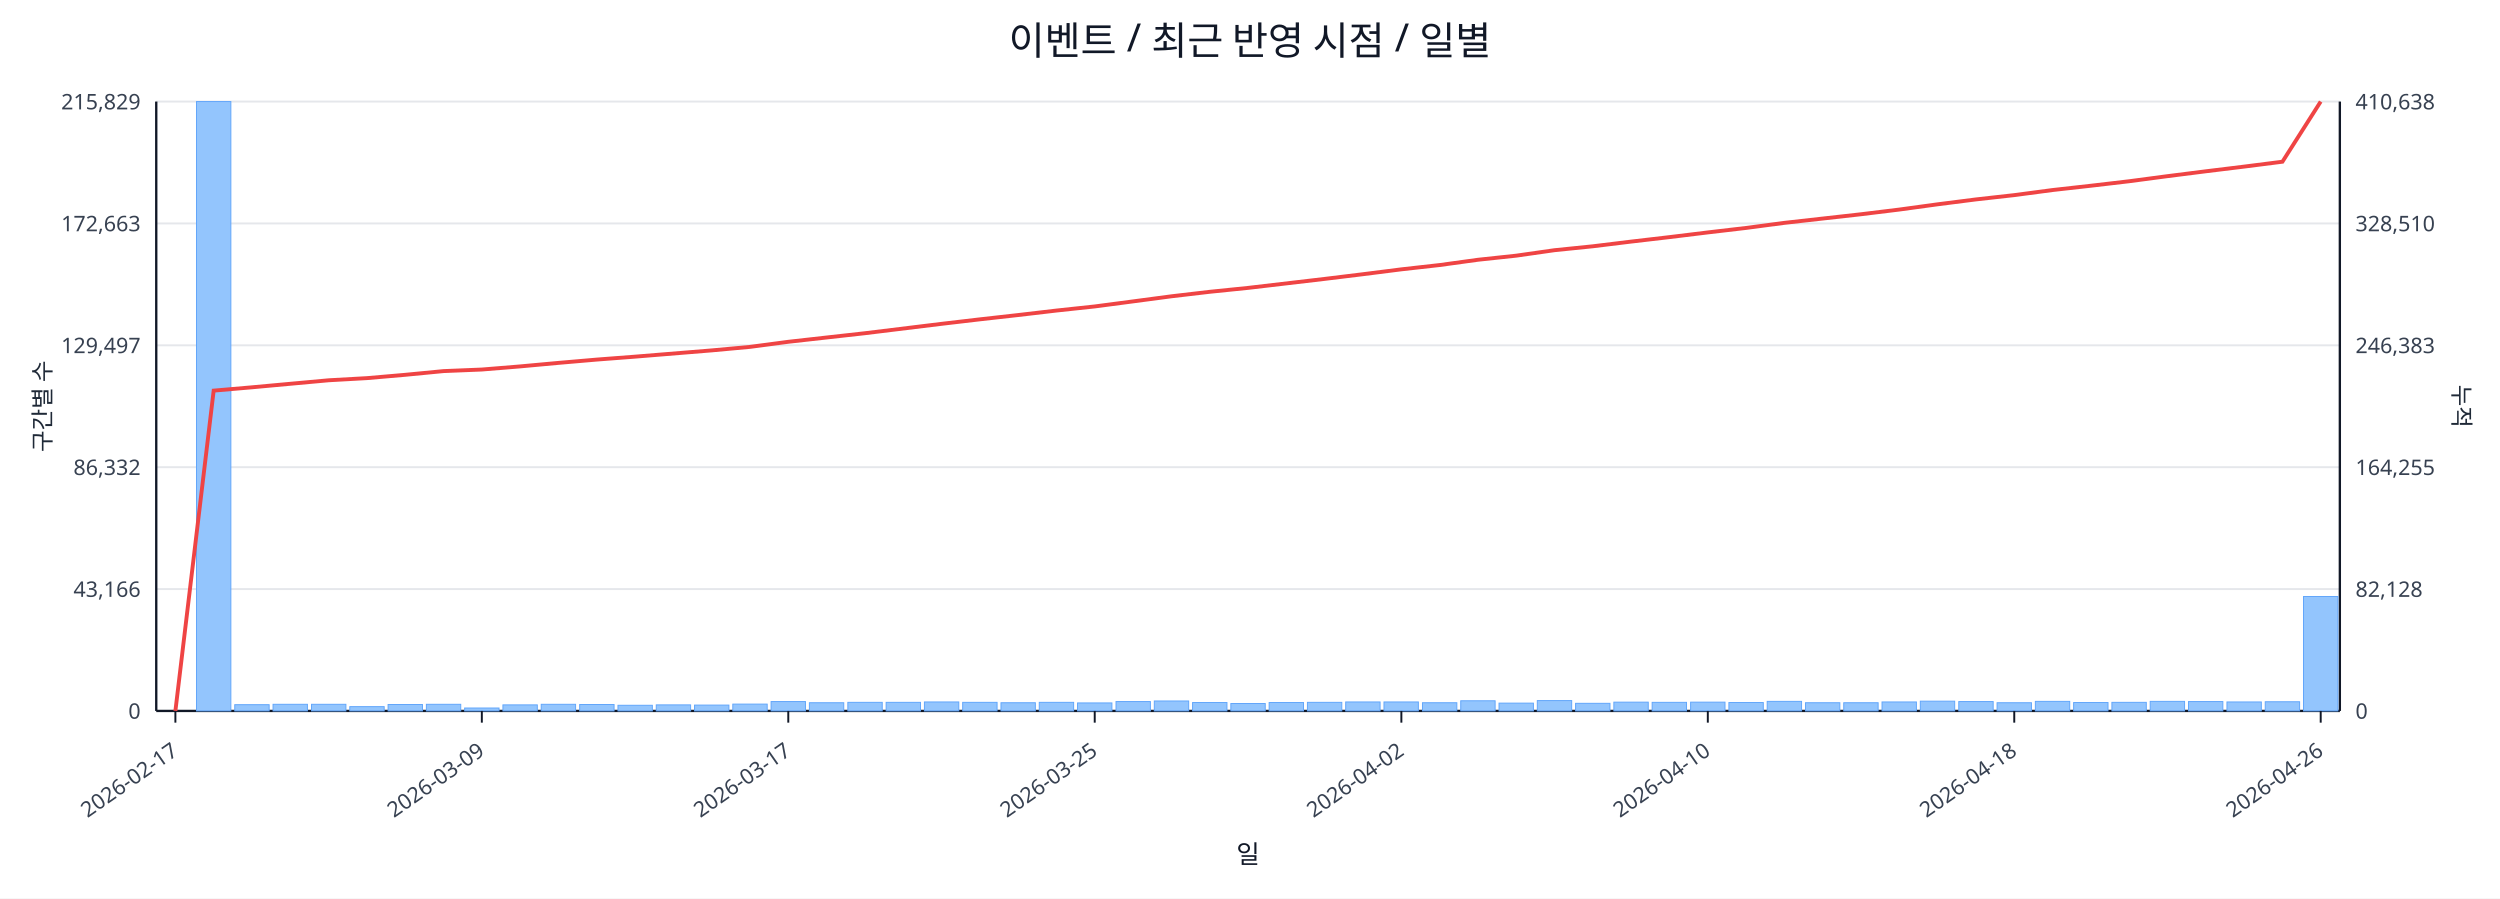
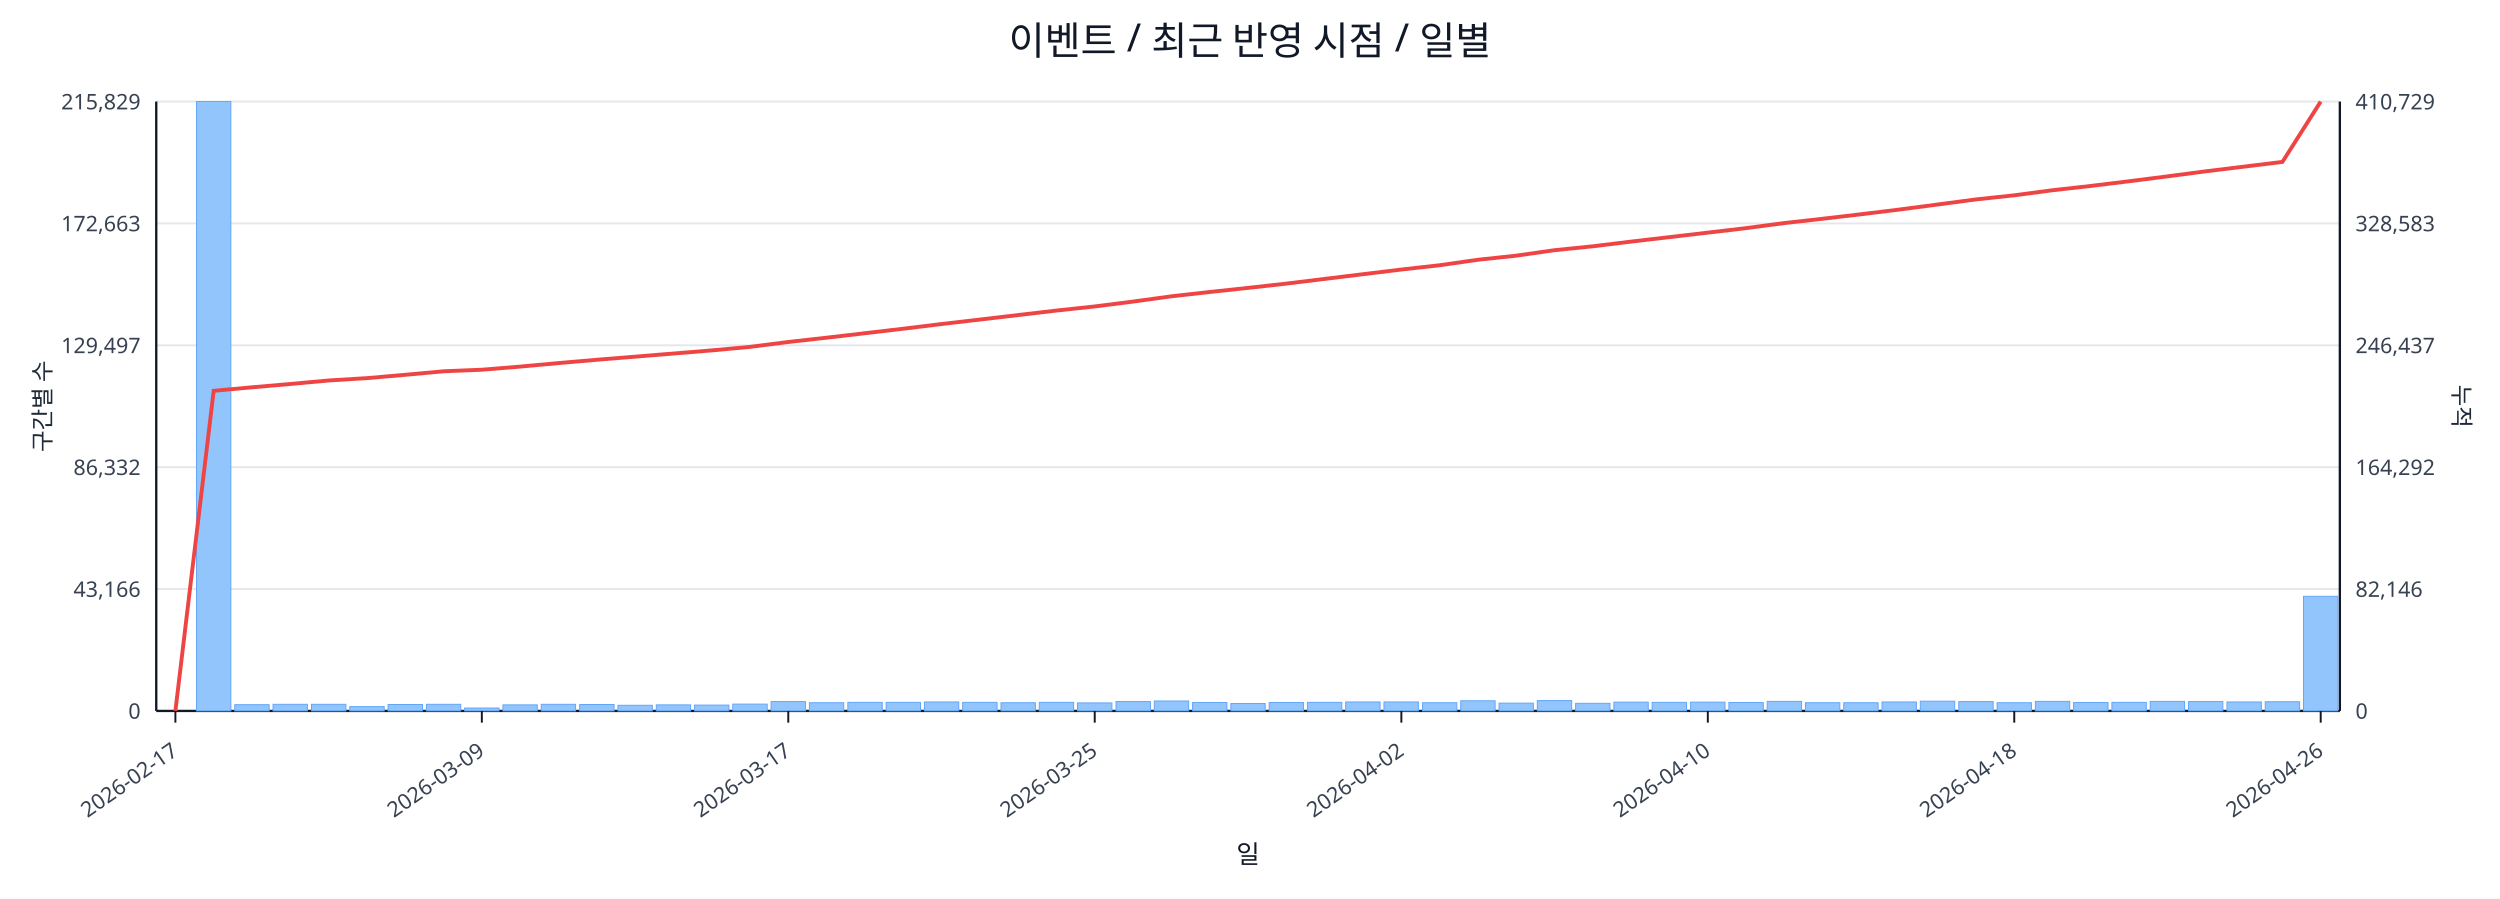
<svg xmlns="http://www.w3.org/2000/svg" width="1280" height="460" viewBox="0 0 1280 460">
  <rect x="0" y="0" width="100%" height="100%" fill="#ffffff" />
  <text x="640.0" y="28" font-size="20" text-anchor="middle" font-family="sans-serif" fill="#111827">이벤트 / 최근 반영 시점 / 일별</text>
  <line x1="80.0" y1="52.0" x2="1198.0" y2="52.0" stroke="#e5e7eb" stroke-width="1" />
  <text x="72.0" y="56.0" font-size="11" text-anchor="end" font-family="sans-serif" fill="#374151">215,829</text>
-   <text x="1206.0" y="56.0" font-size="11" text-anchor="start" font-family="sans-serif" fill="#374151">410,638</text>
+   <text x="1206.0" y="56.0" font-size="11" text-anchor="start" font-family="sans-serif" fill="#374151">410,729</text>
  <line x1="80.0" y1="114.4" x2="1198.0" y2="114.4" stroke="#e5e7eb" stroke-width="1" />
  <text x="72.0" y="118.4" font-size="11" text-anchor="end" font-family="sans-serif" fill="#374151">172,663</text>
-   <text x="1206.0" y="118.4" font-size="11" text-anchor="start" font-family="sans-serif" fill="#374151">328,510</text>
+   <text x="1206.0" y="118.4" font-size="11" text-anchor="start" font-family="sans-serif" fill="#374151">328,583</text>
  <line x1="80.0" y1="176.8" x2="1198.0" y2="176.8" stroke="#e5e7eb" stroke-width="1" />
  <text x="72.0" y="180.8" font-size="11" text-anchor="end" font-family="sans-serif" fill="#374151">129,497</text>
-   <text x="1206.0" y="180.8" font-size="11" text-anchor="start" font-family="sans-serif" fill="#374151">246,383</text>
+   <text x="1206.0" y="180.8" font-size="11" text-anchor="start" font-family="sans-serif" fill="#374151">246,437</text>
  <line x1="80.0" y1="239.2" x2="1198.0" y2="239.2" stroke="#e5e7eb" stroke-width="1" />
  <text x="72.0" y="243.2" font-size="11" text-anchor="end" font-family="sans-serif" fill="#374151">86,332</text>
-   <text x="1206.0" y="243.2" font-size="11" text-anchor="start" font-family="sans-serif" fill="#374151">164,255</text>
+   <text x="1206.0" y="243.2" font-size="11" text-anchor="start" font-family="sans-serif" fill="#374151">164,292</text>
  <line x1="80.0" y1="301.6" x2="1198.0" y2="301.6" stroke="#e5e7eb" stroke-width="1" />
  <text x="72.0" y="305.6" font-size="11" text-anchor="end" font-family="sans-serif" fill="#374151">43,166</text>
-   <text x="1206.0" y="305.6" font-size="11" text-anchor="start" font-family="sans-serif" fill="#374151">82,128</text>
+   <text x="1206.0" y="305.6" font-size="11" text-anchor="start" font-family="sans-serif" fill="#374151">82,146</text>
  <line x1="80.0" y1="364.0" x2="1198.0" y2="364.0" stroke="#e5e7eb" stroke-width="1" />
  <text x="72.0" y="368.0" font-size="11" text-anchor="end" font-family="sans-serif" fill="#374151">0</text>
  <text x="1206.0" y="368.0" font-size="11" text-anchor="start" font-family="sans-serif" fill="#374151">0</text>
  <line x1="80.0" y1="364.0" x2="1198.0" y2="364.0" stroke="#111827" stroke-width="1.2" />
  <line x1="80.0" y1="52.0" x2="80.0" y2="364.0" stroke="#111827" stroke-width="1.2" />
  <line x1="1198.0" y1="52.0" x2="1198.0" y2="364.0" stroke="#111827" stroke-width="1.2" />
  <rect x="81.0" y="364.0" width="17.6" height="0.0" fill="#93c5fd" stroke="#60a5fa" stroke-width="0.5" />
  <rect x="100.6" y="52.0" width="17.6" height="312.0" fill="#93c5fd" stroke="#60a5fa" stroke-width="0.5" />
  <rect x="120.2" y="360.8" width="17.6" height="3.2" fill="#93c5fd" stroke="#60a5fa" stroke-width="0.5" />
  <rect x="139.8" y="360.6" width="17.6" height="3.4" fill="#93c5fd" stroke="#60a5fa" stroke-width="0.5" />
  <rect x="159.5" y="360.6" width="17.6" height="3.4" fill="#93c5fd" stroke="#60a5fa" stroke-width="0.5" />
  <rect x="179.1" y="361.8" width="17.6" height="2.2" fill="#93c5fd" stroke="#60a5fa" stroke-width="0.5" />
  <rect x="198.7" y="360.7" width="17.6" height="3.3" fill="#93c5fd" stroke="#60a5fa" stroke-width="0.5" />
  <rect x="218.3" y="360.6" width="17.6" height="3.4" fill="#93c5fd" stroke="#60a5fa" stroke-width="0.5" />
  <rect x="237.9" y="362.5" width="17.6" height="1.5" fill="#93c5fd" stroke="#60a5fa" stroke-width="0.5" />
  <rect x="257.5" y="360.9" width="17.6" height="3.1" fill="#93c5fd" stroke="#60a5fa" stroke-width="0.5" />
  <rect x="277.1" y="360.6" width="17.6" height="3.4" fill="#93c5fd" stroke="#60a5fa" stroke-width="0.5" />
  <rect x="296.8" y="360.7" width="17.6" height="3.3" fill="#93c5fd" stroke="#60a5fa" stroke-width="0.5" />
  <rect x="316.4" y="361.1" width="17.6" height="2.9" fill="#93c5fd" stroke="#60a5fa" stroke-width="0.5" />
  <rect x="336.0" y="360.9" width="17.6" height="3.1" fill="#93c5fd" stroke="#60a5fa" stroke-width="0.5" />
  <rect x="355.6" y="361.0" width="17.6" height="3.0" fill="#93c5fd" stroke="#60a5fa" stroke-width="0.5" />
  <rect x="375.2" y="360.5" width="17.6" height="3.5" fill="#93c5fd" stroke="#60a5fa" stroke-width="0.5" />
  <rect x="394.8" y="359.2" width="17.6" height="4.8" fill="#93c5fd" stroke="#60a5fa" stroke-width="0.5" />
  <rect x="414.4" y="359.8" width="17.6" height="4.2" fill="#93c5fd" stroke="#60a5fa" stroke-width="0.5" />
  <rect x="434.1" y="359.6" width="17.6" height="4.4" fill="#93c5fd" stroke="#60a5fa" stroke-width="0.5" />
  <rect x="453.7" y="359.6" width="17.6" height="4.4" fill="#93c5fd" stroke="#60a5fa" stroke-width="0.5" />
  <rect x="473.3" y="359.4" width="17.6" height="4.6" fill="#93c5fd" stroke="#60a5fa" stroke-width="0.5" />
  <rect x="492.9" y="359.6" width="17.6" height="4.4" fill="#93c5fd" stroke="#60a5fa" stroke-width="0.5" />
  <rect x="512.5" y="359.8" width="17.6" height="4.2" fill="#93c5fd" stroke="#60a5fa" stroke-width="0.5" />
  <rect x="532.1" y="359.6" width="17.6" height="4.4" fill="#93c5fd" stroke="#60a5fa" stroke-width="0.5" />
  <rect x="551.7" y="359.9" width="17.6" height="4.1" fill="#93c5fd" stroke="#60a5fa" stroke-width="0.5" />
  <rect x="571.4" y="359.2" width="17.6" height="4.8" fill="#93c5fd" stroke="#60a5fa" stroke-width="0.5" />
  <rect x="591.0" y="358.9" width="17.6" height="5.1" fill="#93c5fd" stroke="#60a5fa" stroke-width="0.5" />
  <rect x="610.6" y="359.7" width="17.6" height="4.3" fill="#93c5fd" stroke="#60a5fa" stroke-width="0.5" />
  <rect x="630.2" y="360.2" width="17.6" height="3.8" fill="#93c5fd" stroke="#60a5fa" stroke-width="0.5" />
  <rect x="649.8" y="359.7" width="17.6" height="4.3" fill="#93c5fd" stroke="#60a5fa" stroke-width="0.5" />
  <rect x="669.4" y="359.6" width="17.6" height="4.4" fill="#93c5fd" stroke="#60a5fa" stroke-width="0.5" />
  <rect x="689.0" y="359.4" width="17.6" height="4.6" fill="#93c5fd" stroke="#60a5fa" stroke-width="0.5" />
  <rect x="708.6" y="359.4" width="17.6" height="4.6" fill="#93c5fd" stroke="#60a5fa" stroke-width="0.5" />
  <rect x="728.3" y="359.8" width="17.6" height="4.2" fill="#93c5fd" stroke="#60a5fa" stroke-width="0.5" />
  <rect x="747.9" y="358.8" width="17.6" height="5.2" fill="#93c5fd" stroke="#60a5fa" stroke-width="0.5" />
  <rect x="767.5" y="360.0" width="17.6" height="4.0" fill="#93c5fd" stroke="#60a5fa" stroke-width="0.5" />
  <rect x="787.1" y="358.7" width="17.6" height="5.3" fill="#93c5fd" stroke="#60a5fa" stroke-width="0.5" />
  <rect x="806.7" y="360.1" width="17.6" height="3.9" fill="#93c5fd" stroke="#60a5fa" stroke-width="0.5" />
  <rect x="826.3" y="359.5" width="17.6" height="4.5" fill="#93c5fd" stroke="#60a5fa" stroke-width="0.5" />
  <rect x="845.9" y="359.6" width="17.6" height="4.4" fill="#93c5fd" stroke="#60a5fa" stroke-width="0.5" />
  <rect x="865.6" y="359.5" width="17.6" height="4.5" fill="#93c5fd" stroke="#60a5fa" stroke-width="0.5" />
  <rect x="885.2" y="359.7" width="17.6" height="4.3" fill="#93c5fd" stroke="#60a5fa" stroke-width="0.5" />
  <rect x="904.8" y="359.1" width="17.6" height="4.9" fill="#93c5fd" stroke="#60a5fa" stroke-width="0.5" />
  <rect x="924.4" y="359.8" width="17.6" height="4.2" fill="#93c5fd" stroke="#60a5fa" stroke-width="0.5" />
  <rect x="944.0" y="359.8" width="17.6" height="4.2" fill="#93c5fd" stroke="#60a5fa" stroke-width="0.5" />
  <rect x="963.6" y="359.4" width="17.6" height="4.6" fill="#93c5fd" stroke="#60a5fa" stroke-width="0.5" />
  <rect x="983.2" y="359.0" width="17.6" height="5.0" fill="#93c5fd" stroke="#60a5fa" stroke-width="0.5" />
  <rect x="1002.9" y="359.2" width="17.6" height="4.8" fill="#93c5fd" stroke="#60a5fa" stroke-width="0.5" />
  <rect x="1022.5" y="359.8" width="17.6" height="4.2" fill="#93c5fd" stroke="#60a5fa" stroke-width="0.5" />
  <rect x="1042.1" y="359.1" width="17.6" height="4.9" fill="#93c5fd" stroke="#60a5fa" stroke-width="0.5" />
  <rect x="1061.7" y="359.7" width="17.6" height="4.3" fill="#93c5fd" stroke="#60a5fa" stroke-width="0.5" />
  <rect x="1081.3" y="359.6" width="17.6" height="4.4" fill="#93c5fd" stroke="#60a5fa" stroke-width="0.5" />
  <rect x="1100.9" y="359.1" width="17.6" height="4.9" fill="#93c5fd" stroke="#60a5fa" stroke-width="0.5" />
  <rect x="1120.5" y="359.2" width="17.6" height="4.8" fill="#93c5fd" stroke="#60a5fa" stroke-width="0.5" />
  <rect x="1140.2" y="359.4" width="17.6" height="4.6" fill="#93c5fd" stroke="#60a5fa" stroke-width="0.5" />
  <rect x="1159.8" y="359.3" width="17.6" height="4.7" fill="#93c5fd" stroke="#60a5fa" stroke-width="0.5" />
-   <rect x="1179.4" y="305.4" width="17.6" height="58.6" fill="#93c5fd" stroke="#60a5fa" stroke-width="0.5" />
-   <polyline fill="none" stroke="#ef4444" stroke-width="2" points="89.8,364.0 109.4,200.0 129.0,198.3 148.6,196.5 168.3,194.7 187.9,193.6 207.5,191.9 227.1,190.0 246.7,189.2 266.3,187.6 285.9,185.8 305.6,184.1 325.2,182.6 344.8,181.0 364.4,179.4 384.0,177.6 403.6,175.0 423.2,172.8 442.9,170.6 462.5,168.2 482.1,165.8 501.7,163.5 521.3,161.3 540.9,159.0 560.5,156.9 580.2,154.3 599.8,151.7 619.4,149.4 639.0,147.4 658.6,145.1 678.2,142.8 697.8,140.4 717.5,137.9 737.1,135.7 756.7,133.0 776.3,130.9 795.9,128.1 815.5,126.1 835.1,123.7 854.8,121.4 874.4,119.0 894.0,116.7 913.6,114.1 933.2,111.9 952.8,109.7 972.4,107.3 992.1,104.6 1011.7,102.1 1031.3,99.9 1050.9,97.3 1070.5,95.1 1090.1,92.8 1109.7,90.2 1129.4,87.7 1149.0,85.3 1168.6,82.8 1188.2,52.0" />
+   <rect x="1179.4" y="305.3" width="17.6" height="58.7" fill="#93c5fd" stroke="#60a5fa" stroke-width="0.5" />
+   <polyline fill="none" stroke="#ef4444" stroke-width="2" points="89.8,364.0 109.4,200.1 129.0,198.3 148.6,196.6 168.3,194.8 187.9,193.6 207.5,191.9 227.1,190.1 246.7,189.3 266.3,187.7 285.9,185.9 305.6,184.2 325.2,182.6 344.8,181.0 364.4,179.4 384.0,177.6 403.6,175.1 423.2,172.9 442.9,170.6 462.5,168.3 482.1,165.9 501.7,163.6 521.3,161.3 540.9,159.0 560.5,156.9 580.2,154.4 599.8,151.7 619.4,149.5 639.0,147.4 658.6,145.2 678.2,142.8 697.8,140.4 717.5,138.0 737.1,135.8 756.7,133.0 776.3,130.9 795.9,128.1 815.5,126.1 835.1,123.7 854.8,121.4 874.4,119.1 894.0,116.8 913.6,114.2 933.2,112.0 952.8,109.7 972.4,107.3 992.1,104.7 1011.7,102.1 1031.3,100.0 1050.9,97.4 1070.5,95.2 1090.1,92.8 1109.7,90.3 1129.4,87.7 1149.0,85.3 1168.6,82.9 1188.2,52.0" />
  <line x1="89.8" y1="364.0" x2="89.8" y2="370.0" stroke="#111827" stroke-width="1" />
  <text x="91.8" y="386.0" font-size="11" text-anchor="end" transform="rotate(-35 91.8 386.0)" font-family="sans-serif" fill="#374151">2026-02-17</text>
  <line x1="246.7" y1="364.0" x2="246.7" y2="370.0" stroke="#111827" stroke-width="1" />
  <text x="248.7" y="386.0" font-size="11" text-anchor="end" transform="rotate(-35 248.7 386.0)" font-family="sans-serif" fill="#374151">2026-03-09</text>
  <line x1="403.6" y1="364.0" x2="403.6" y2="370.0" stroke="#111827" stroke-width="1" />
  <text x="405.6" y="386.0" font-size="11" text-anchor="end" transform="rotate(-35 405.6 386.0)" font-family="sans-serif" fill="#374151">2026-03-17</text>
  <line x1="560.5" y1="364.0" x2="560.5" y2="370.0" stroke="#111827" stroke-width="1" />
  <text x="562.5" y="386.0" font-size="11" text-anchor="end" transform="rotate(-35 562.5 386.0)" font-family="sans-serif" fill="#374151">2026-03-25</text>
  <line x1="717.5" y1="364.0" x2="717.5" y2="370.0" stroke="#111827" stroke-width="1" />
  <text x="719.5" y="386.0" font-size="11" text-anchor="end" transform="rotate(-35 719.5 386.0)" font-family="sans-serif" fill="#374151">2026-04-02</text>
  <line x1="874.4" y1="364.0" x2="874.4" y2="370.0" stroke="#111827" stroke-width="1" />
  <text x="876.4" y="386.0" font-size="11" text-anchor="end" transform="rotate(-35 876.4 386.0)" font-family="sans-serif" fill="#374151">2026-04-10</text>
  <line x1="1031.3" y1="364.0" x2="1031.3" y2="370.0" stroke="#111827" stroke-width="1" />
  <text x="1033.3" y="386.0" font-size="11" text-anchor="end" transform="rotate(-35 1033.3 386.0)" font-family="sans-serif" fill="#374151">2026-04-18</text>
  <line x1="1188.2" y1="364.0" x2="1188.2" y2="370.0" stroke="#111827" stroke-width="1" />
  <text x="1190.2" y="386.0" font-size="11" text-anchor="end" transform="rotate(-35 1190.2 386.0)" font-family="sans-serif" fill="#374151">2026-04-26</text>
  <text x="26" y="208.0" font-size="12" transform="rotate(-90 26 208.0)" text-anchor="middle" font-family="sans-serif" fill="#1f2937">구간별 수</text>
  <text x="1256.0" y="208.0" font-size="12" transform="rotate(90 1256.0 208.0)" text-anchor="middle" font-family="sans-serif" fill="#1f2937">누적</text>
  <text x="639.0" y="442.0" font-size="13" text-anchor="middle" font-family="sans-serif" fill="#111827">일</text>
</svg>
